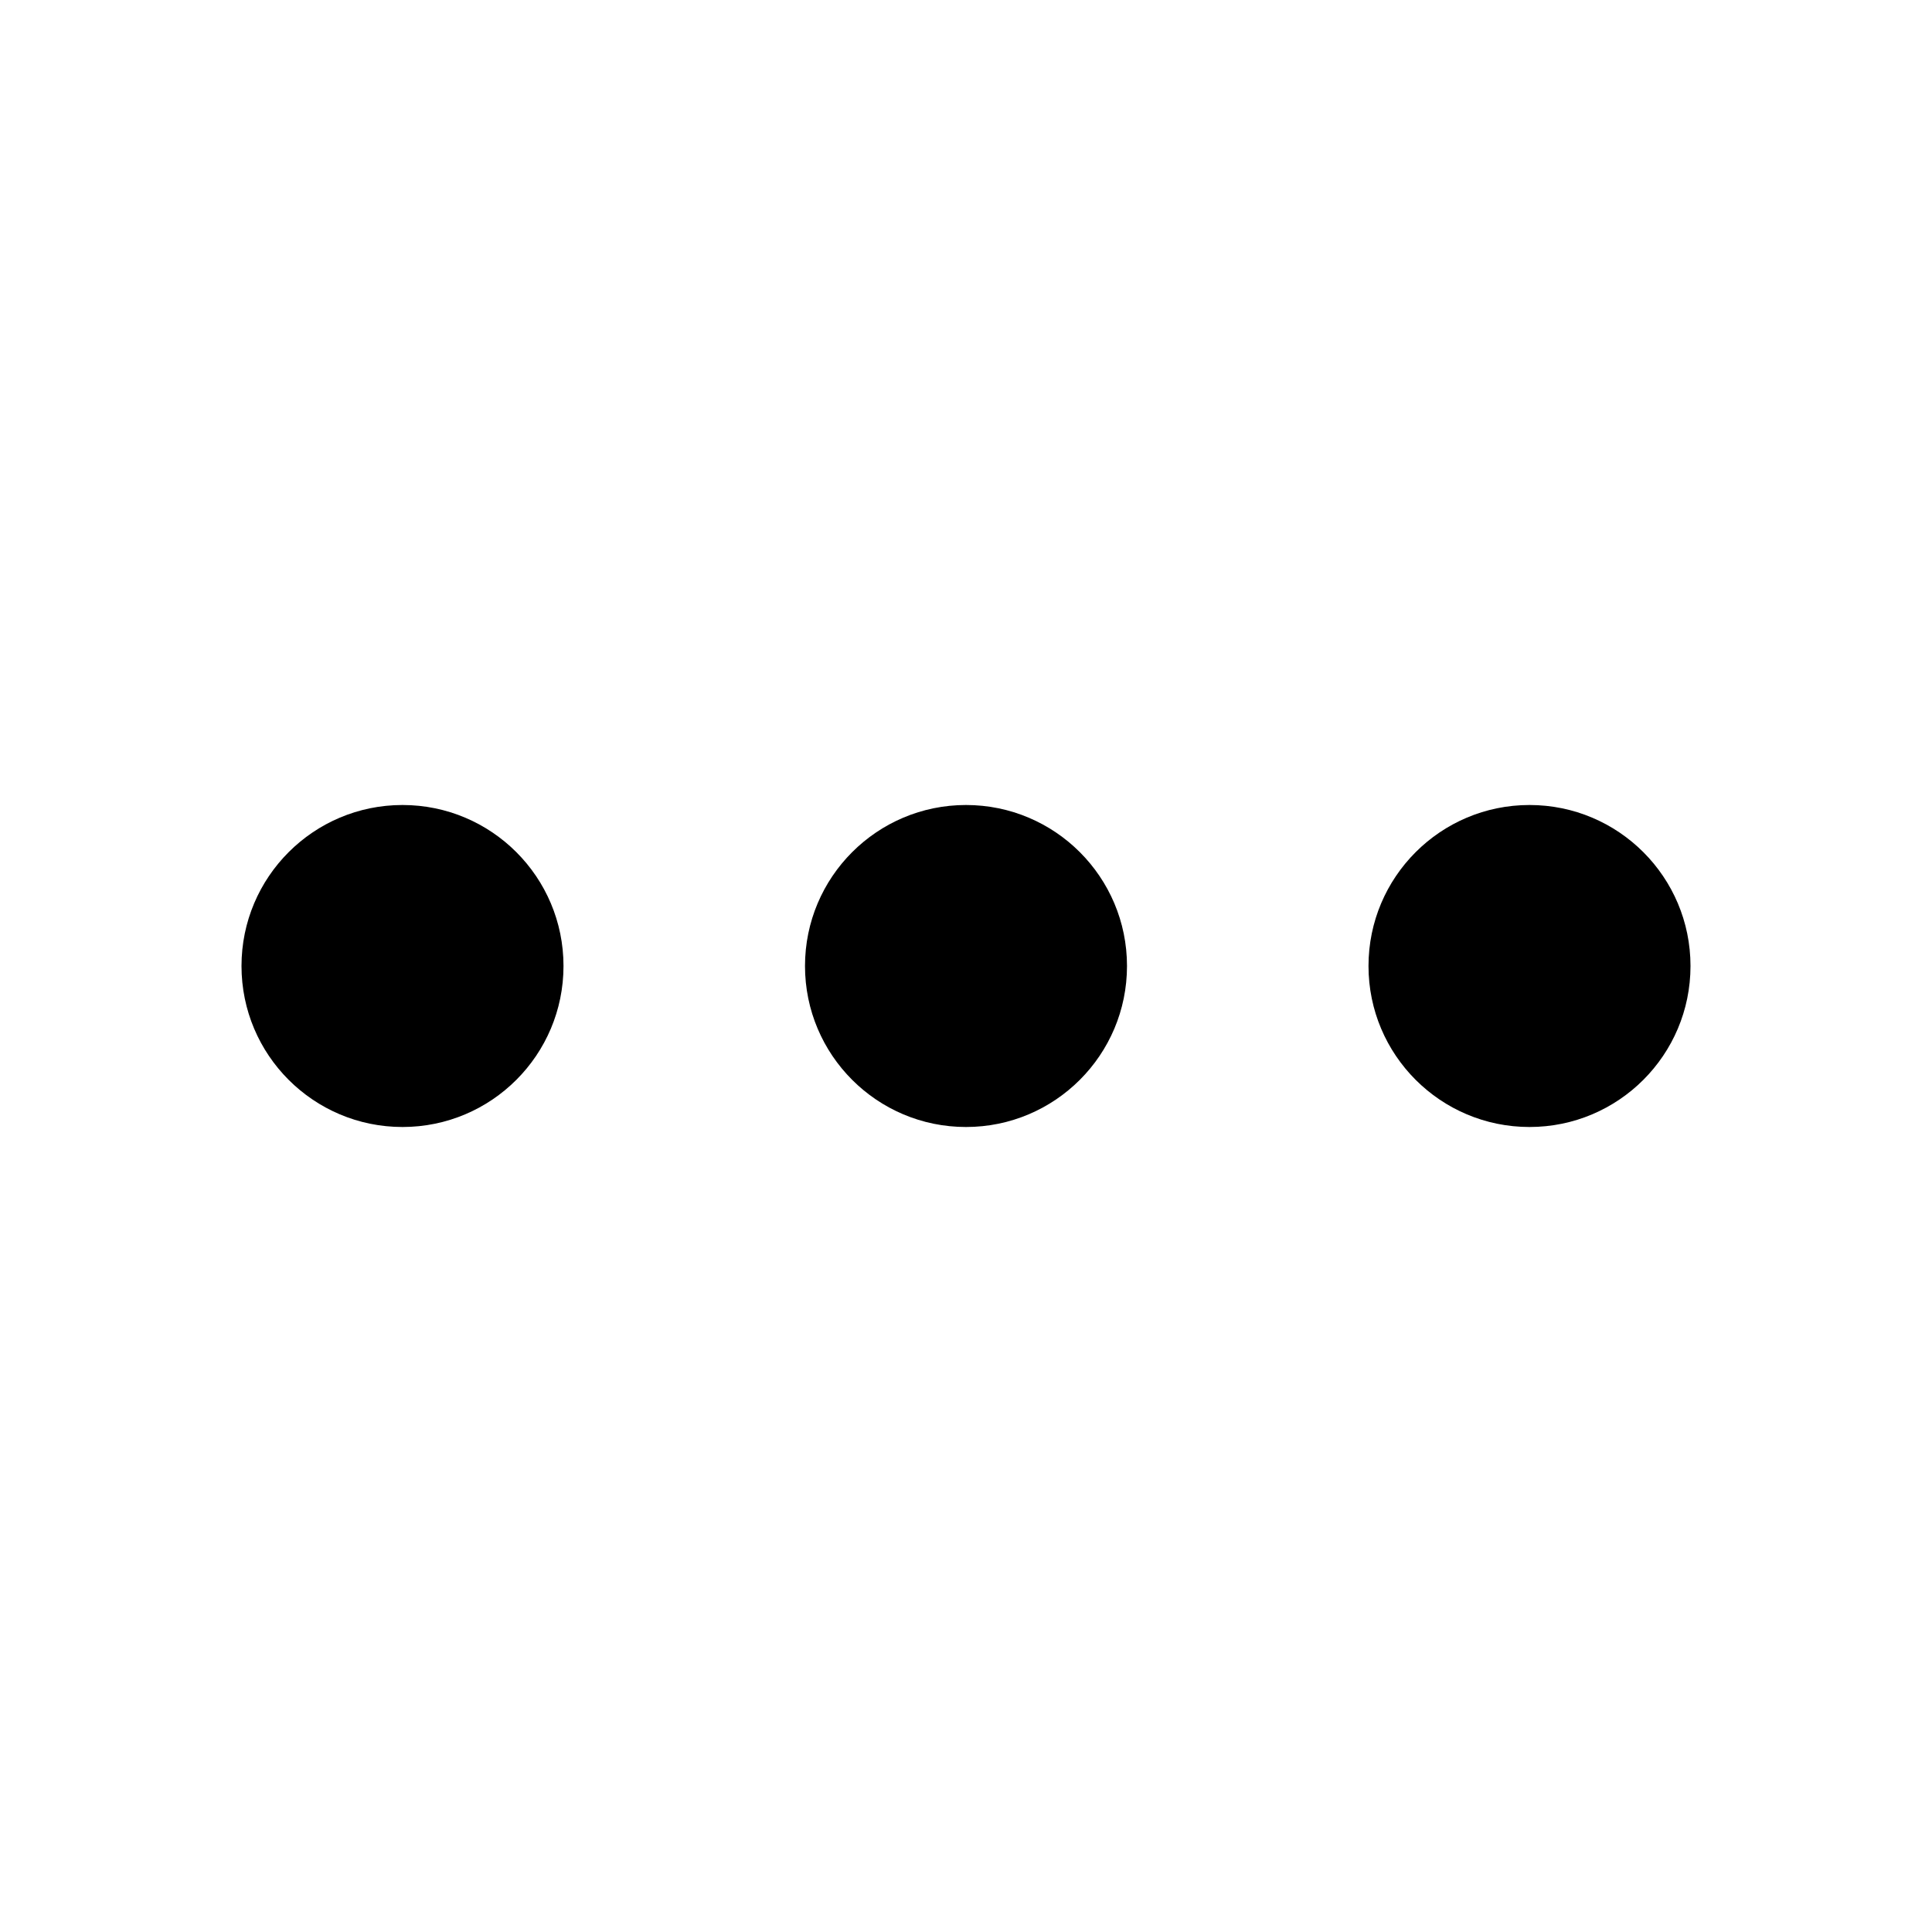
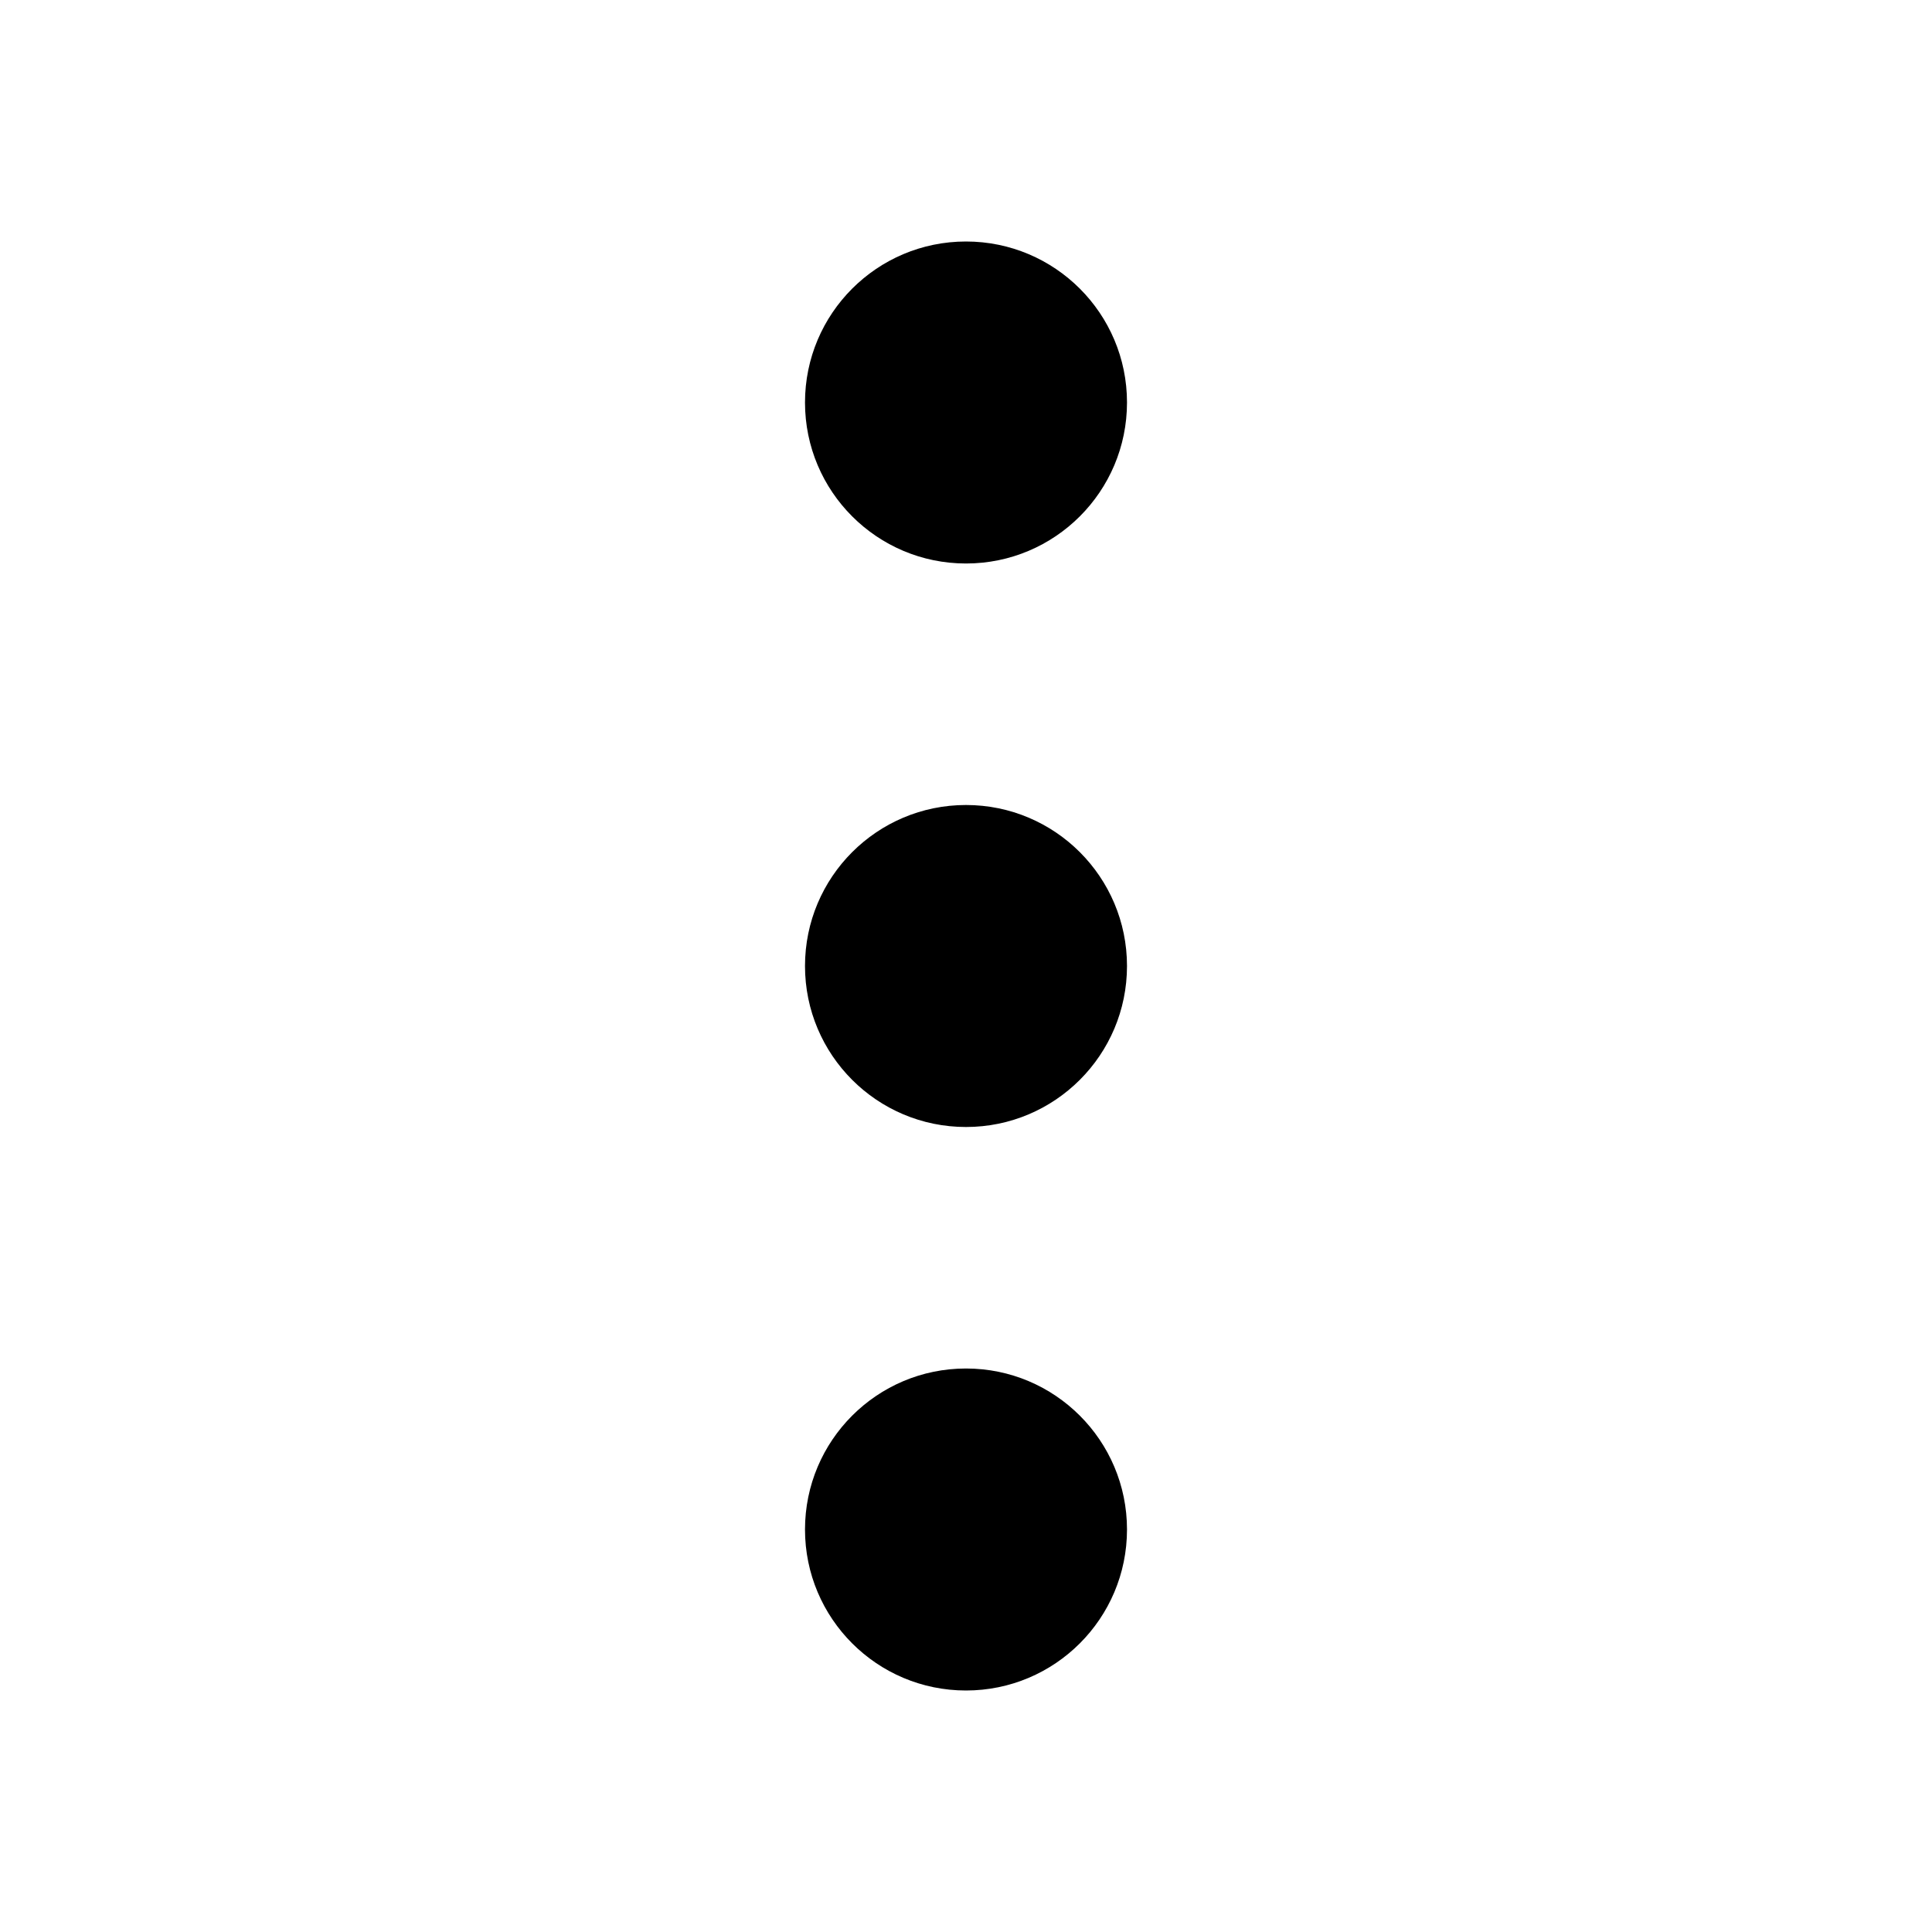
<svg xmlns="http://www.w3.org/2000/svg" viewBox="0 0 24 24">
-   <path d="M5 10a2 2 0 100 4 2 2 0 000-4zm7 0a2 2 0 100 4 2 2 0 000-4zm7 0a2 2 0 100 4 2 2 0 000-4z" />
+   <path d="M10 5a2 2 0 104 0 2 2 0 00-4 0zm0 7a2 2 0 104 0 2 2 0 00-4 0zm0 7a2 2 0 104 0 2 2 0 00-4 0z" />
</svg>
